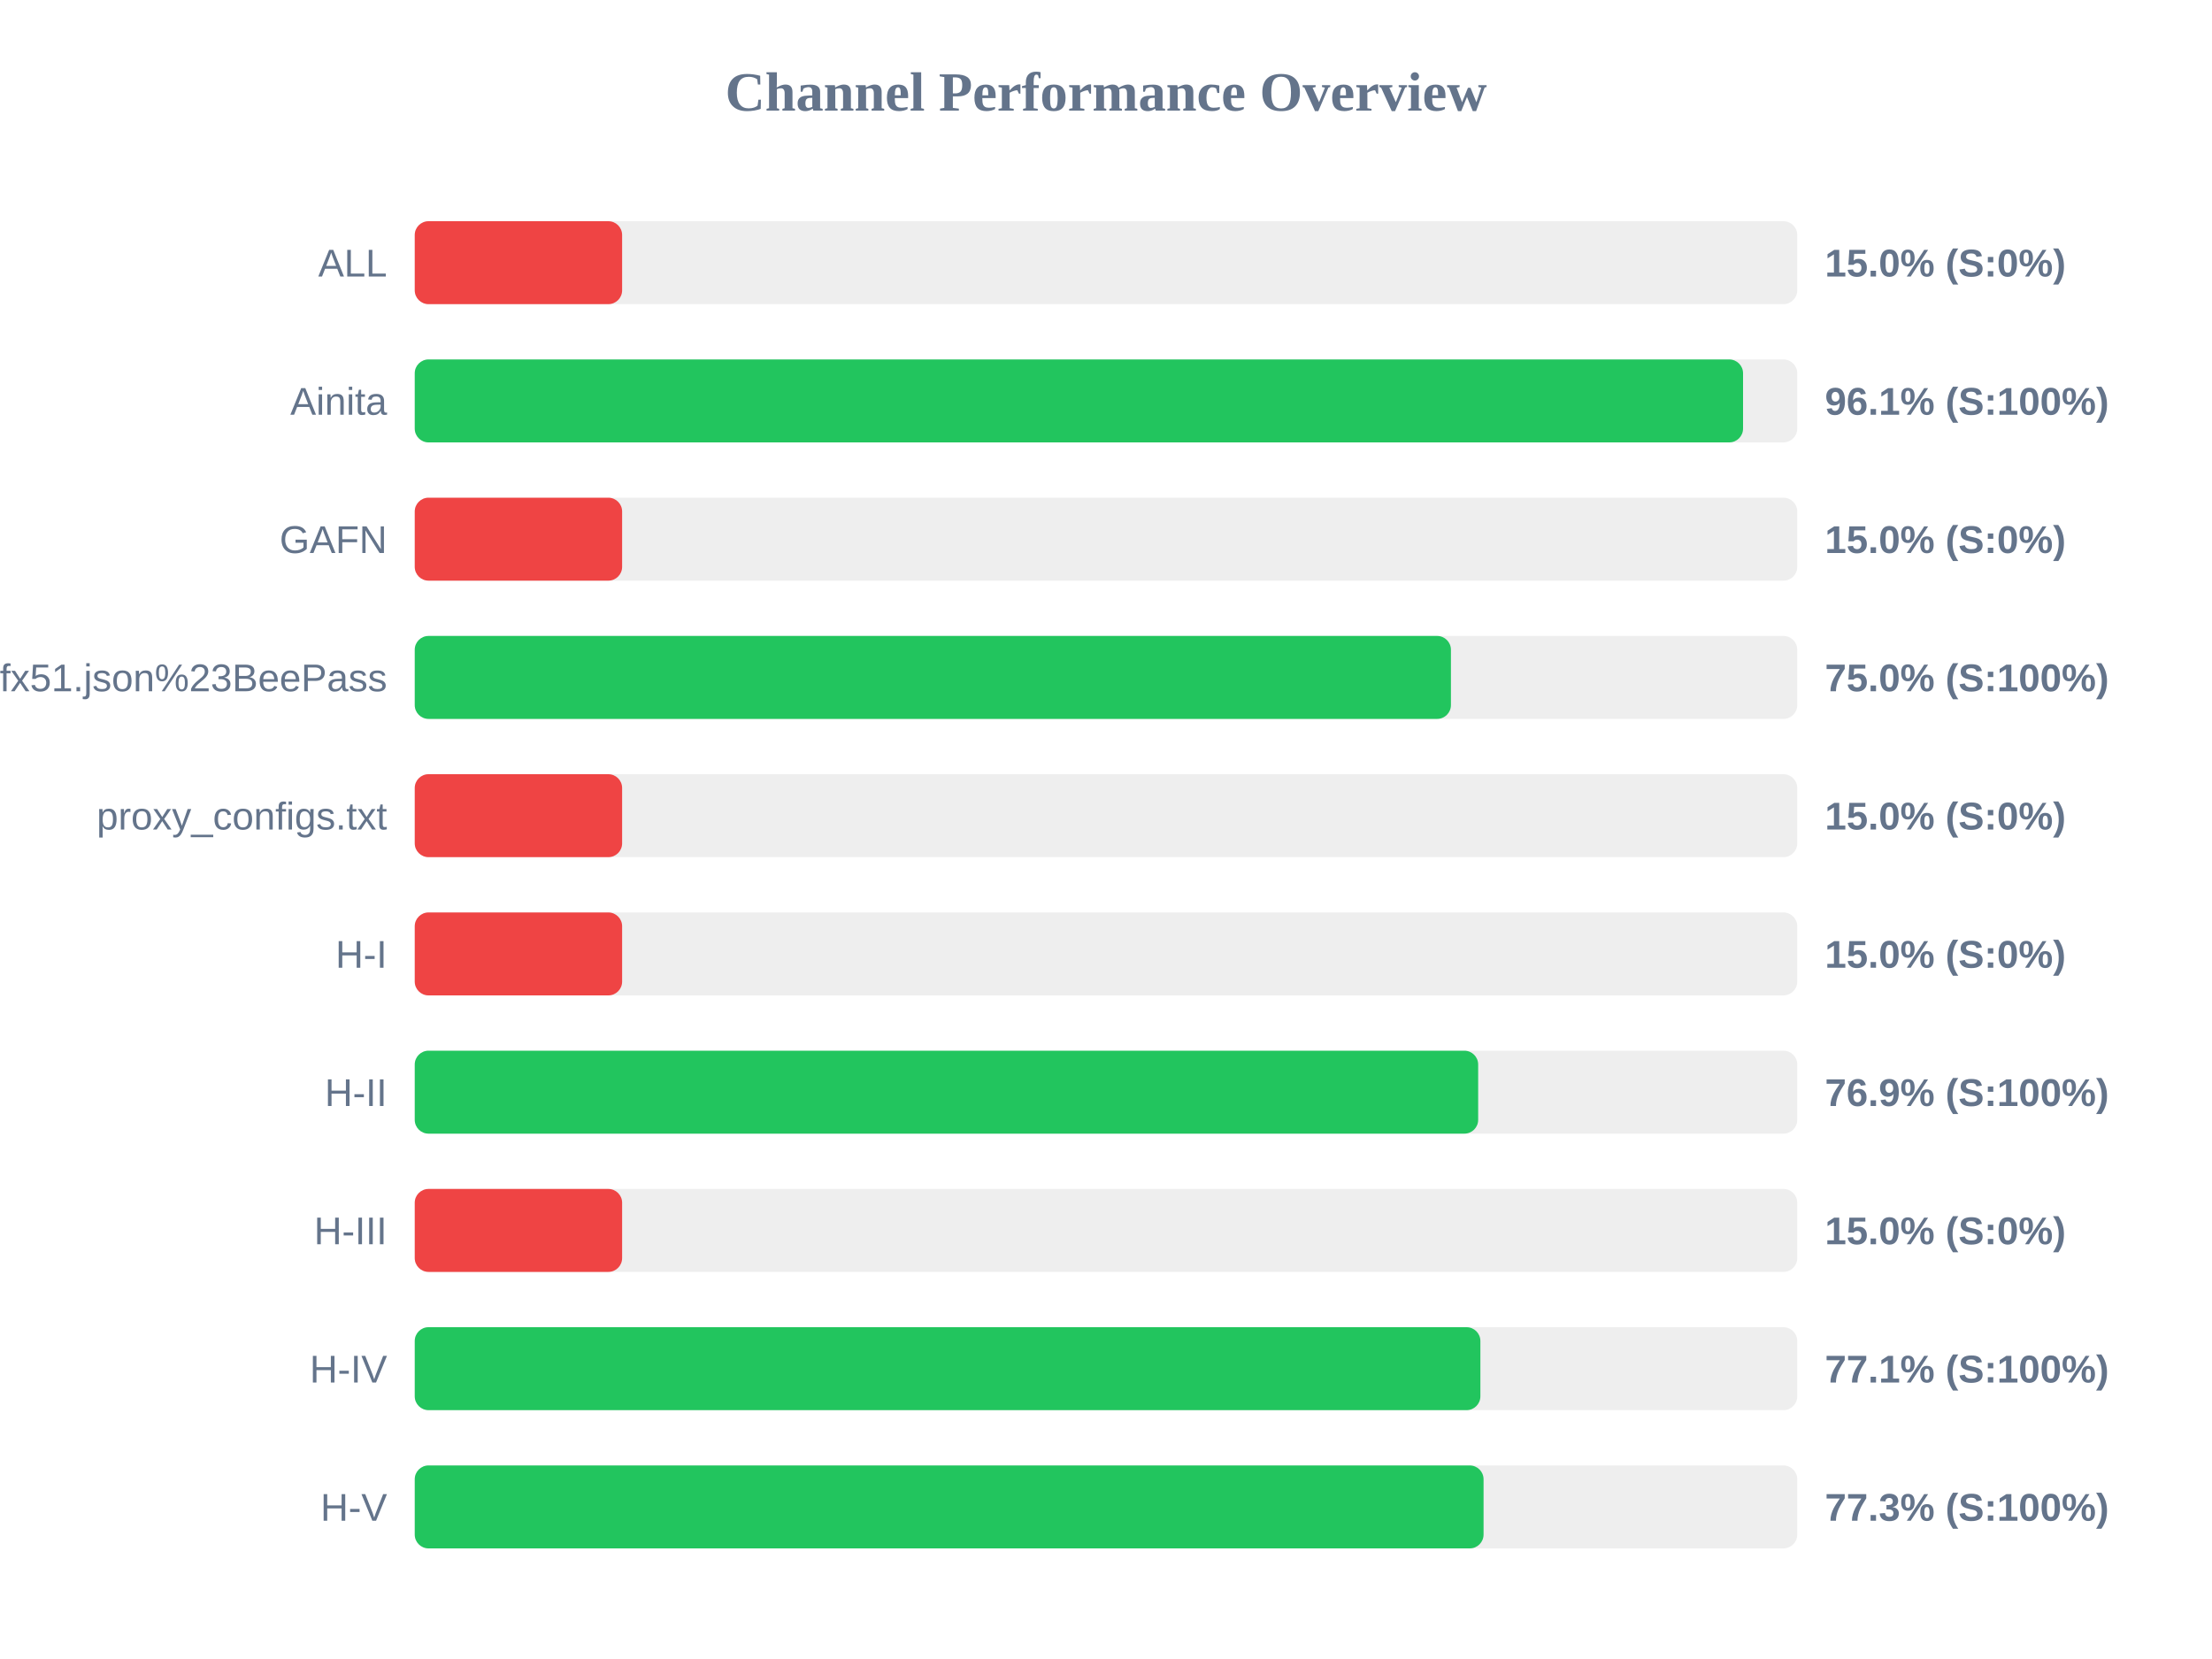
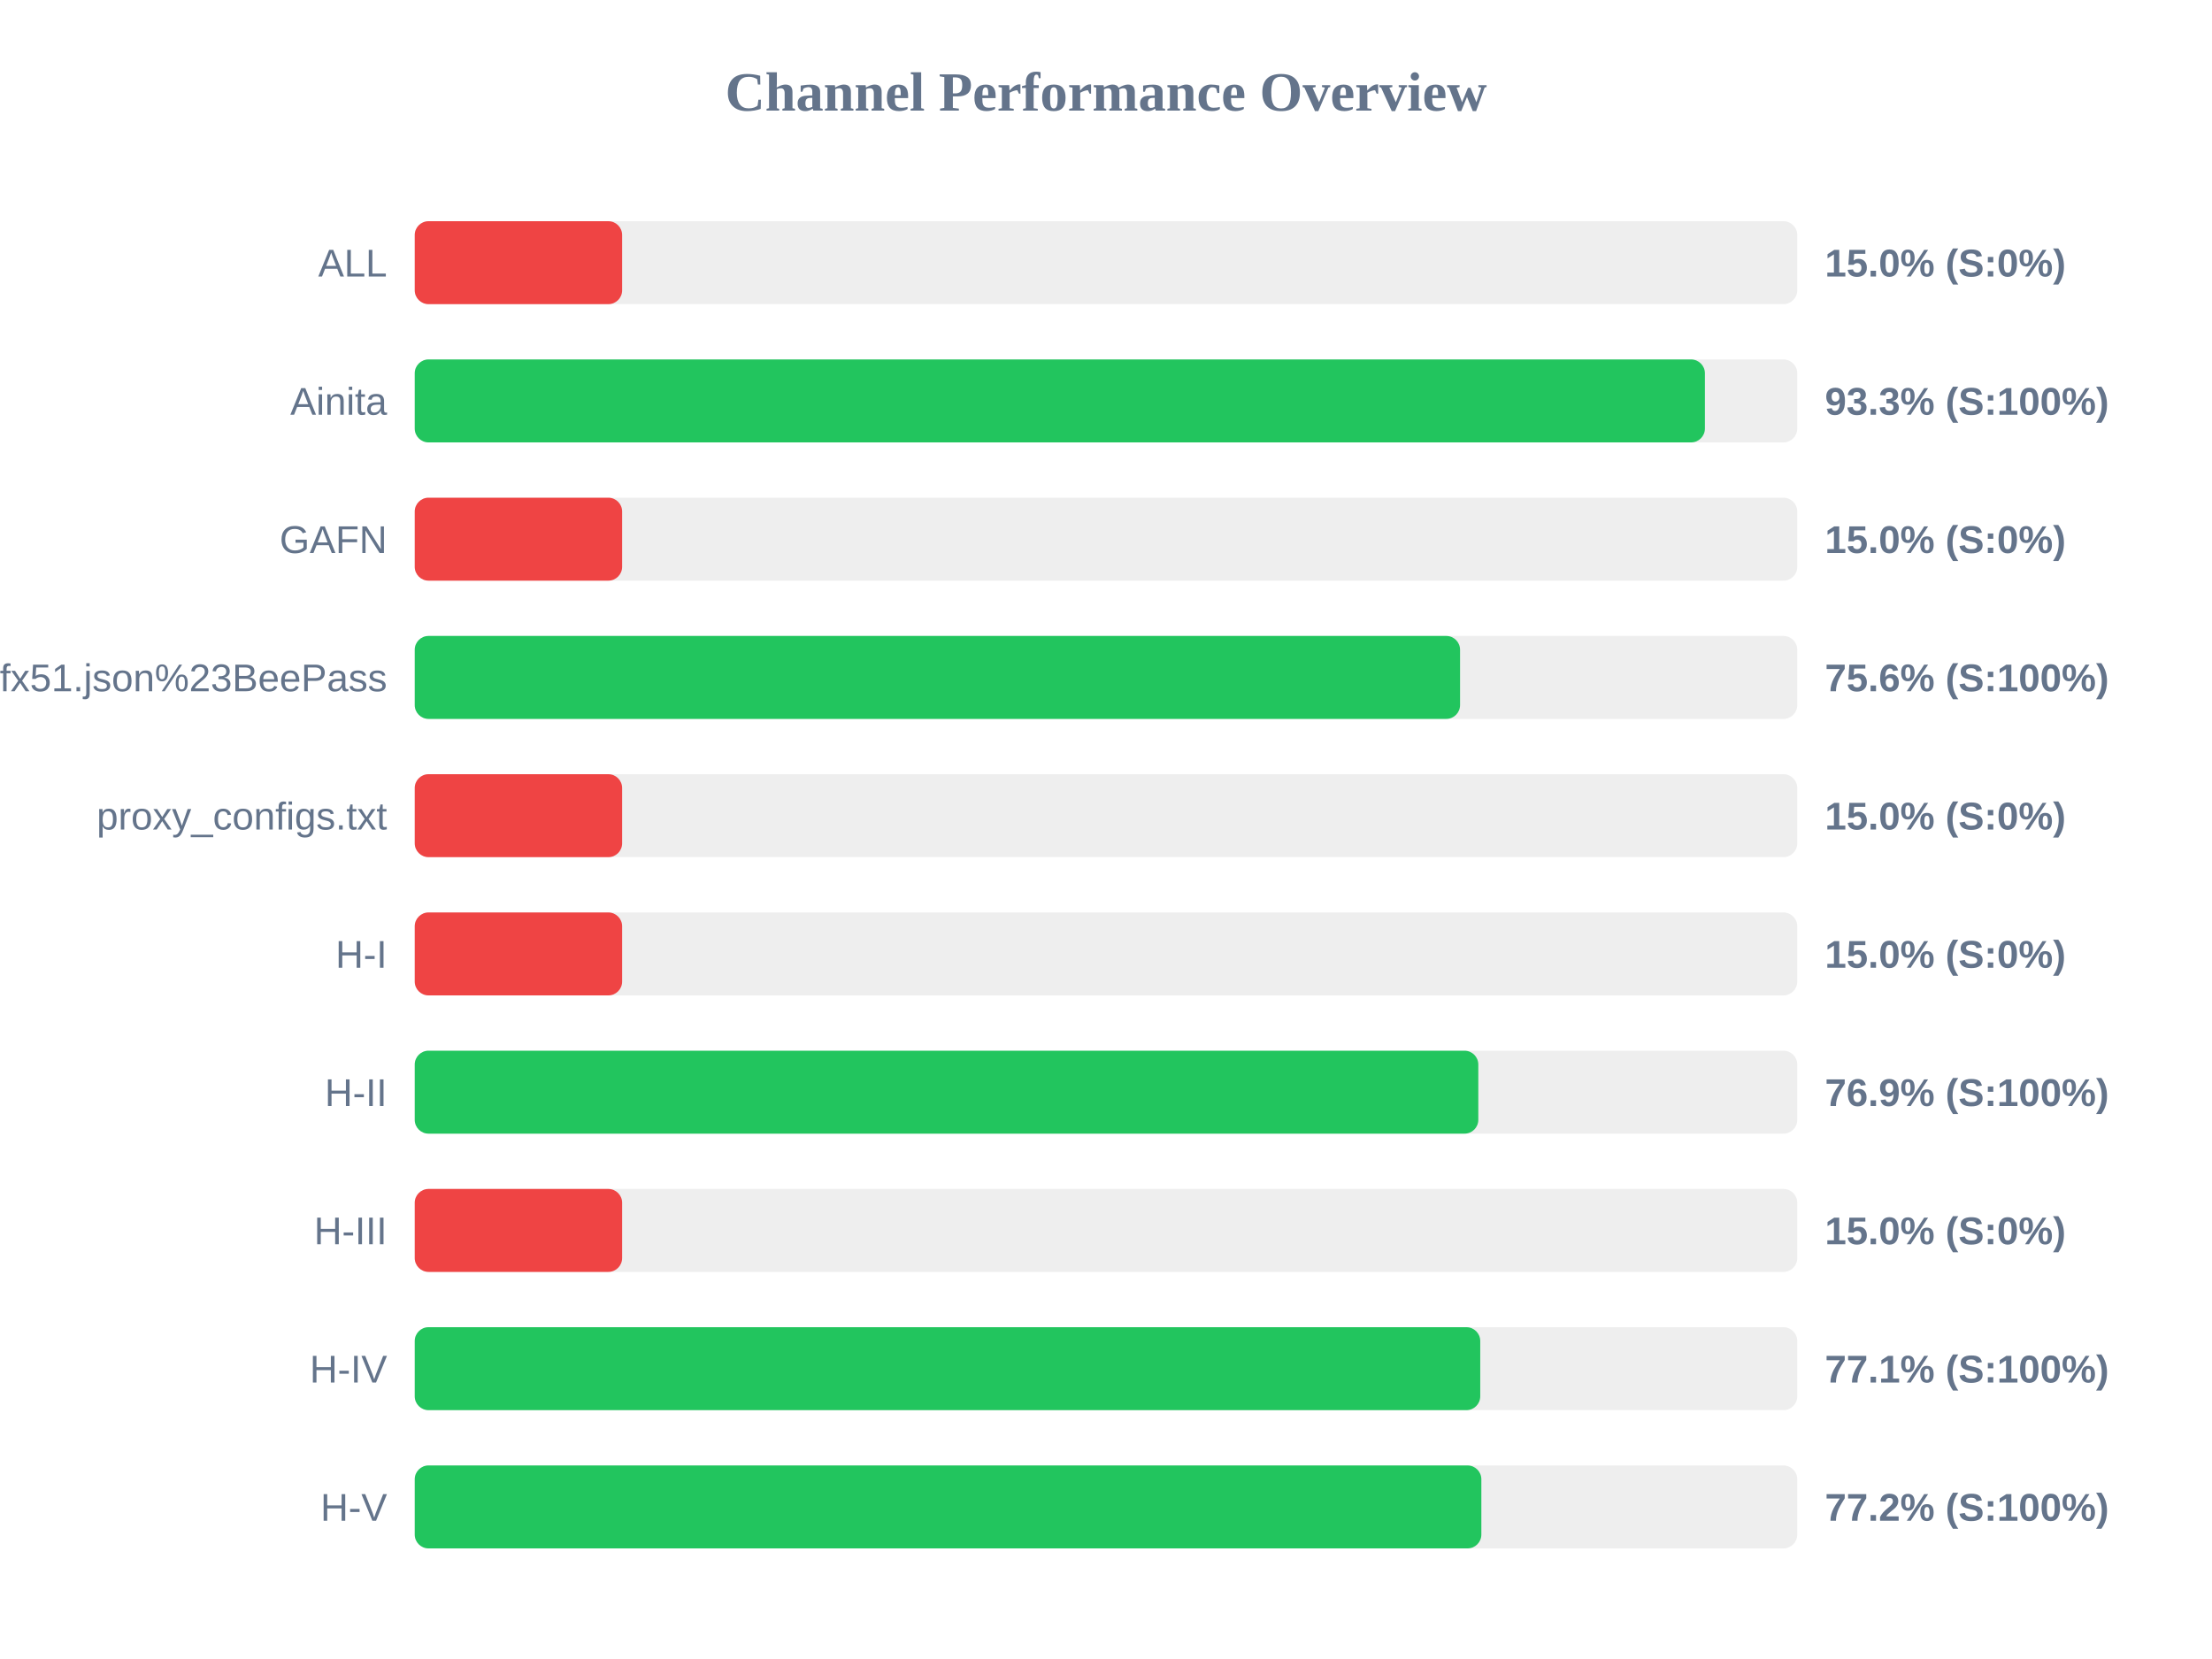
<svg xmlns="http://www.w3.org/2000/svg" width="800" height="600" version="1.1">
  <style>
        .row { font: 14px Arial; fill: #64748b; }
        .score { font: bold 14px Arial; fill: #64748b; }
    </style>
  <text x="400" y="40" text-anchor="middle" font-size="20px" font-weight="bold" fill="#64748b">Channel Performance Overview</text>
  <rect x="150" y="80" width="500" height="30" fill="#eee" rx="5" />
  <rect x="150" y="80" width="75.0" height="30" fill="#ef4444" rx="5" />
  <text x="140" y="100" text-anchor="end" class="row">ALL</text>
  <text x="660" y="100" text-anchor="start" class="score">15.0% (S:0%)</text>
  <rect x="150" y="130" width="500" height="30" fill="#eee" rx="5" />
-   <rect x="150" y="130" width="480.4" height="30" fill="#22c55e" rx="5" />
+   <rect x="150" y="130" width="466.6" height="30" fill="#22c55e" rx="5" />
  <text x="140" y="150" text-anchor="end" class="row">Ainita</text>
-   <text x="660" y="150" text-anchor="start" class="score">96.1% (S:100%)</text>
+   <text x="660" y="150" text-anchor="start" class="score">93.3% (S:100%)</text>
  <rect x="150" y="180" width="500" height="30" fill="#eee" rx="5" />
  <rect x="150" y="180" width="75.0" height="30" fill="#ef4444" rx="5" />
  <text x="140" y="200" text-anchor="end" class="row">GAFN</text>
  <text x="660" y="200" text-anchor="start" class="score">15.0% (S:0%)</text>
  <rect x="150" y="230" width="500" height="30" fill="#eee" rx="5" />
-   <rect x="150" y="230" width="374.75" height="30" fill="#22c55e" rx="5" />
+   <rect x="150" y="230" width="378.05" height="30" fill="#22c55e" rx="5" />
  <text x="140" y="250" text-anchor="end" class="row">sub?s=ssconf%3A%2F%2Fs3.amazonaws.com%2Fbeedynconprd%2Fzf38bv6oxi1nv3wfkpmxyfl8yj5fargza3foantoalu16vznl0ckxx7bgf1ufx51.json%23BeePass</text>
-   <text x="660" y="250" text-anchor="start" class="score">75.0% (S:100%)</text>
+   <text x="660" y="250" text-anchor="start" class="score">75.6% (S:100%)</text>
  <rect x="150" y="280" width="500" height="30" fill="#eee" rx="5" />
  <rect x="150" y="280" width="75.0" height="30" fill="#ef4444" rx="5" />
  <text x="140" y="300" text-anchor="end" class="row">proxy_configs.txt</text>
  <text x="660" y="300" text-anchor="start" class="score">15.0% (S:0%)</text>
  <rect x="150" y="330" width="500" height="30" fill="#eee" rx="5" />
  <rect x="150" y="330" width="75.0" height="30" fill="#ef4444" rx="5" />
  <text x="140" y="350" text-anchor="end" class="row">H-I</text>
  <text x="660" y="350" text-anchor="start" class="score">15.0% (S:0%)</text>
  <rect x="150" y="380" width="500" height="30" fill="#eee" rx="5" />
-   <rect x="150" y="380" width="384.6" height="30" fill="#22c55e" rx="5" />
+   <rect x="150" y="380" width="384.65" height="30" fill="#22c55e" rx="5" />
  <text x="140" y="400" text-anchor="end" class="row">H-II</text>
  <text x="660" y="400" text-anchor="start" class="score">76.9% (S:100%)</text>
  <rect x="150" y="430" width="500" height="30" fill="#eee" rx="5" />
  <rect x="150" y="430" width="75.0" height="30" fill="#ef4444" rx="5" />
  <text x="140" y="450" text-anchor="end" class="row">H-III</text>
  <text x="660" y="450" text-anchor="start" class="score">15.0% (S:0%)</text>
  <rect x="150" y="480" width="500" height="30" fill="#eee" rx="5" />
-   <rect x="150" y="480" width="385.4" height="30" fill="#22c55e" rx="5" />
+   <rect x="150" y="480" width="385.35" height="30" fill="#22c55e" rx="5" />
  <text x="140" y="500" text-anchor="end" class="row">H-IV</text>
  <text x="660" y="500" text-anchor="start" class="score">77.1% (S:100%)</text>
  <rect x="150" y="530" width="500" height="30" fill="#eee" rx="5" />
-   <rect x="150" y="530" width="386.55" height="30" fill="#22c55e" rx="5" />
+   <rect x="150" y="530" width="385.75" height="30" fill="#22c55e" rx="5" />
  <text x="140" y="550" text-anchor="end" class="row">H-V</text>
-   <text x="660" y="550" text-anchor="start" class="score">77.3% (S:100%)</text>
+   <text x="660" y="550" text-anchor="start" class="score">77.2% (S:100%)</text>
</svg>
